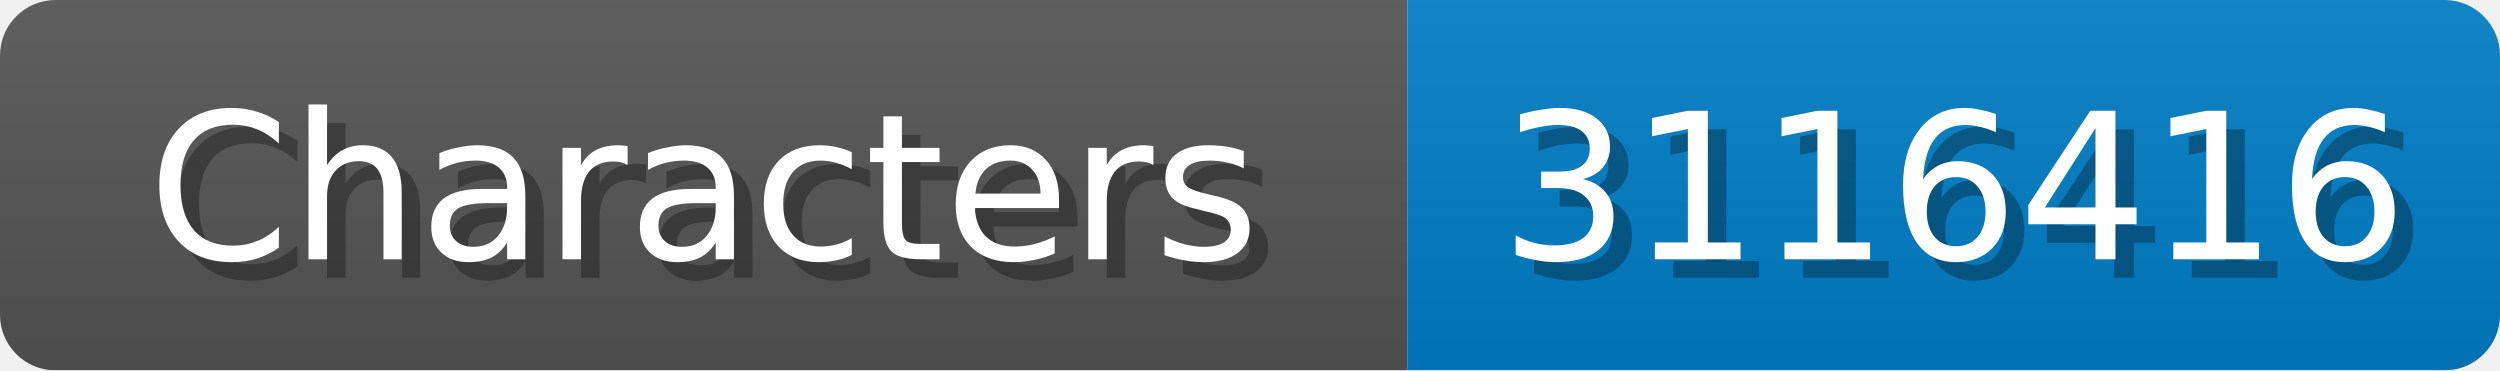
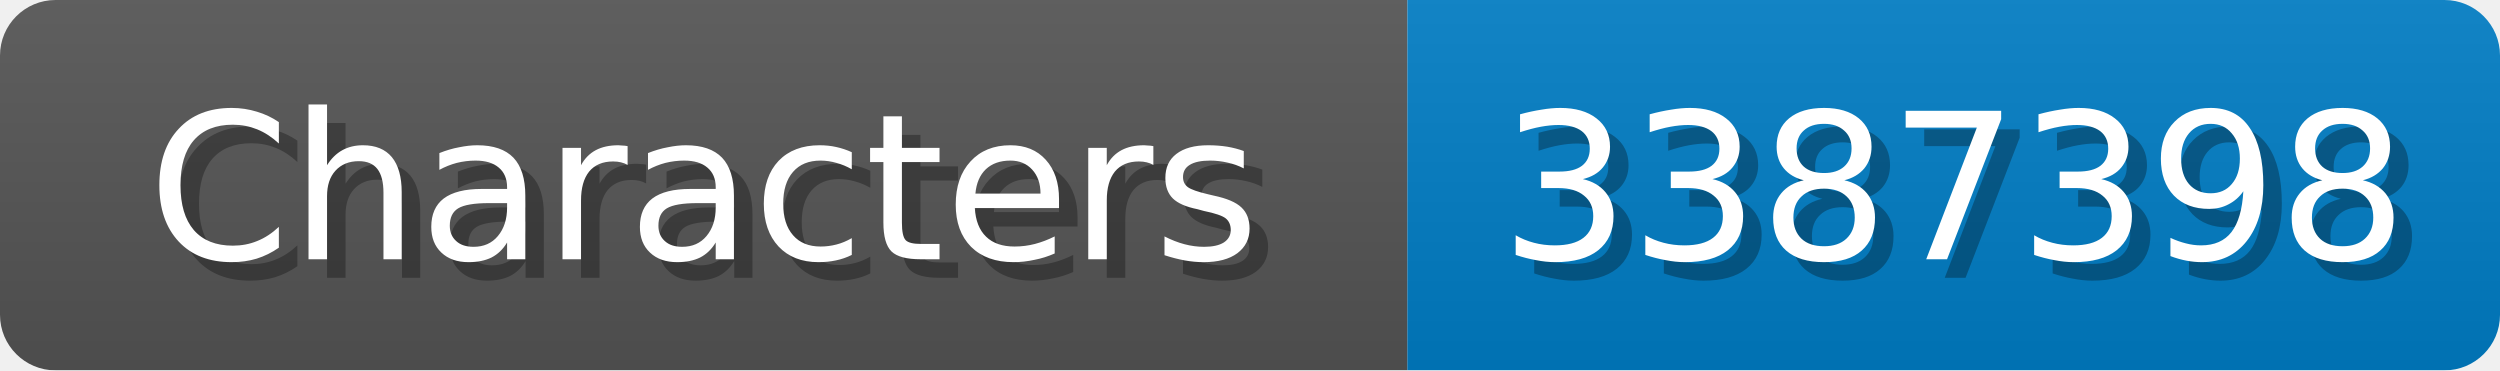
<svg xmlns="http://www.w3.org/2000/svg" width="135" height="20">
  <linearGradient id="b" x2="0" y2="100%">
    <stop offset="0" stop-color="#bbb" stop-opacity=".1" />
    <stop offset="1" stop-opacity=".1" />
  </linearGradient>
  <mask id="anybadge_1">
    <rect width="135" height="20" rx="3" fill="#fff" />
  </mask>
  <g mask="url(#anybadge_1)">
    <path fill="#555" d="M0 0h76v20H0z" />
    <path fill="#007ec6" d="M76 0h59v20H76z" />
    <path fill="url(#b)" d="M0 0h135v20H0z" />
  </g>
  <g fill="#fff" text-anchor="middle" font-family="DejaVu Sans,Verdana,Geneva,sans-serif" font-size="11">
    <text x="39.0" y="15" fill="#010101" fill-opacity=".3">Characters</text>
    <text x="38.0" y="14">Characters</text>
  </g>
  <g fill="#fff" text-anchor="middle" font-family="DejaVu Sans,Verdana,Geneva,sans-serif" font-size="11">
-     <text x="106.5" y="15" fill="#010101" fill-opacity=".3">3116416</text>
-     <text x="105.5" y="14">3116416</text>
+     <text x="106.5" y="15" fill="#010101" fill-opacity=".3">3387398</text>
+     <text x="105.5" y="14">3387398</text>
  </g>
</svg>
